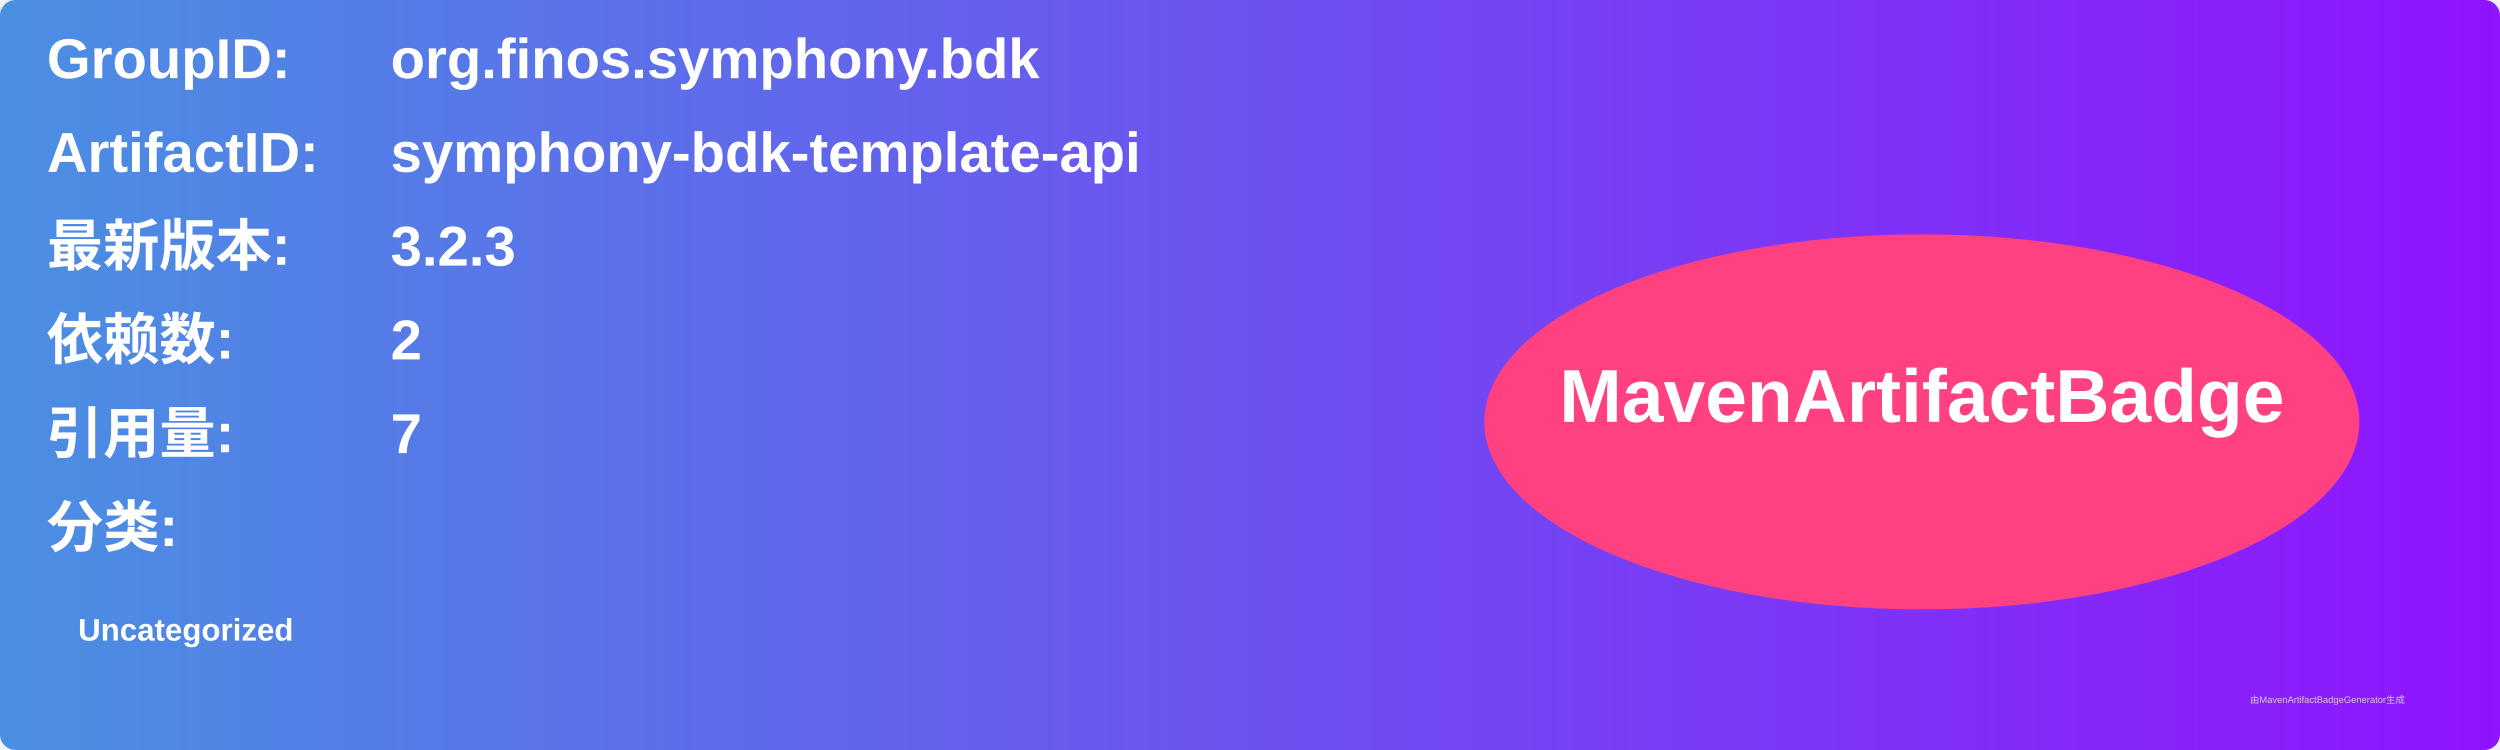
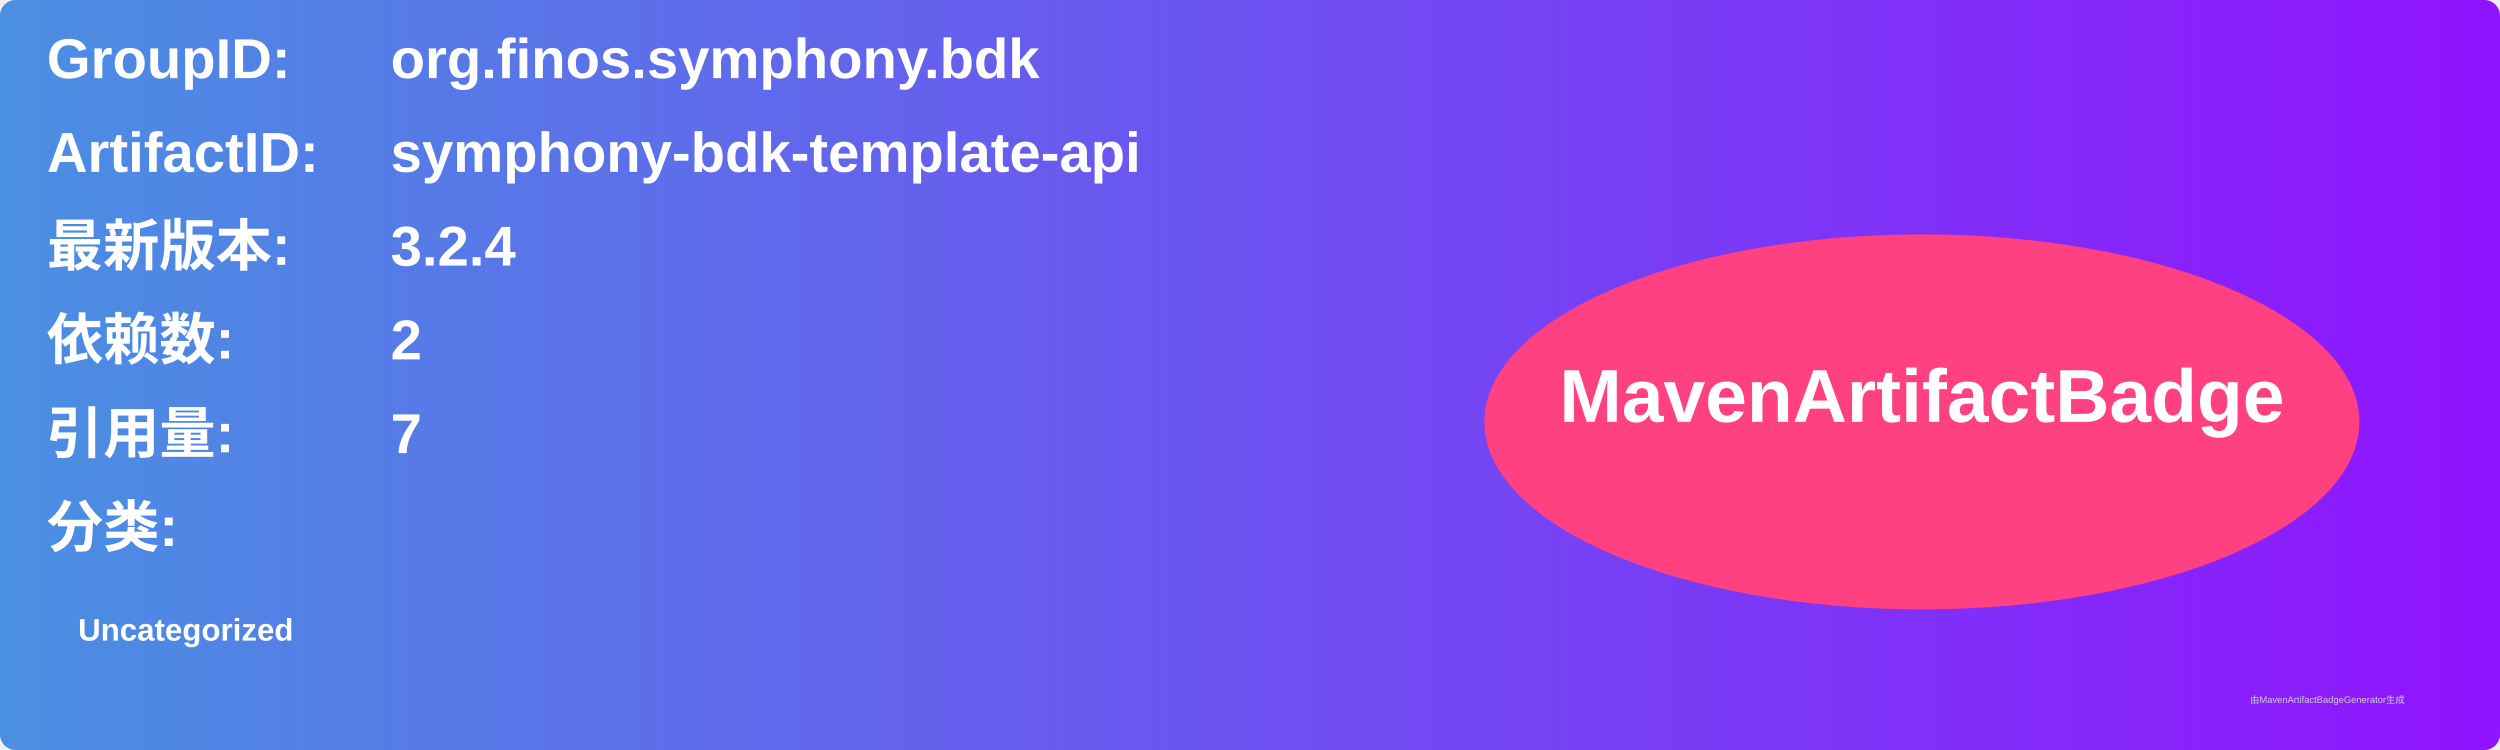
<svg xmlns="http://www.w3.org/2000/svg" width="800" height="240" viewBox="0 0 800 240">
  <linearGradient id="grad" x1="0%" y1="0%" x2="100%" y2="0%">
    <stop offset="0%" stop-color="#4a90e2" />
    <stop offset="100%" stop-color="#9013fe" />
  </linearGradient>
  <rect width="100%" height="100%" rx="5" ry="5" fill="url(#grad)" />
  <g transform="translate(15, 15)">
    <text x="0" y="10" font-family="Arial" font-size="18" fill="white" font-weight="bold" width="260">GroupID:</text>
    <text x="110" y="10" font-family="Arial" font-size="18" fill="white" font-weight="bold" width="460">org.finos.symphony.bdk</text>
    <text x="0" y="40" font-family="Arial" font-size="18" fill="white" font-weight="bold" width="260">ArtifactID:</text>
    <text x="110" y="40" font-family="Arial" font-size="18" fill="white" font-weight="bold" width="460">symphony-bdk-template-api</text>
    <text x="0" y="70" font-family="Arial" font-size="18" fill="white" font-weight="bold">最新版本:</text>
    <text x="110" y="70" font-family="Arial" font-size="18" fill="white" font-weight="bold">
-       <tspan font-weight="bold">3.2.3</tspan>
+       <tspan font-weight="bold">3.2.4</tspan>
    </text>
    <text x="0" y="100" font-family="Arial" font-size="18" fill="white" font-weight="bold">依赖数: </text>
    <text x="110" y="100" font-family="Arial" font-size="18" fill="white">
      <tspan font-weight="bold">2</tspan>
    </text>
    <text x="0" y="130" font-family="Arial" font-size="18" fill="white" font-weight="bold">引用量: </text>
    <text x="110" y="130" font-family="Arial" font-size="18" fill="white">
      <tspan font-weight="bold">7</tspan>
    </text>
    <text x="0" y="160" font-family="Arial" font-size="18" fill="white" font-weight="bold">分类:</text>
    <text x="10" y="190" font-family="Arial" font-size="10" fill="white">
      <tspan font-weight="bold">Uncategorized</tspan>
    </text>
    <ellipse cx="600" cy="120" rx="140" ry="60" fill="#ff4081" />
    <text x="600" y="120" text-anchor="middle" font-family="Arial" font-size="24" fill="white" font-weight="bold">MavenArtifactBadge</text>
  </g>
  <text x="720" y="225" font-family="Arial" font-size="3" fill="#d0d0d0">由MavenArtifactBadgeGenerator生成</text>
</svg>
